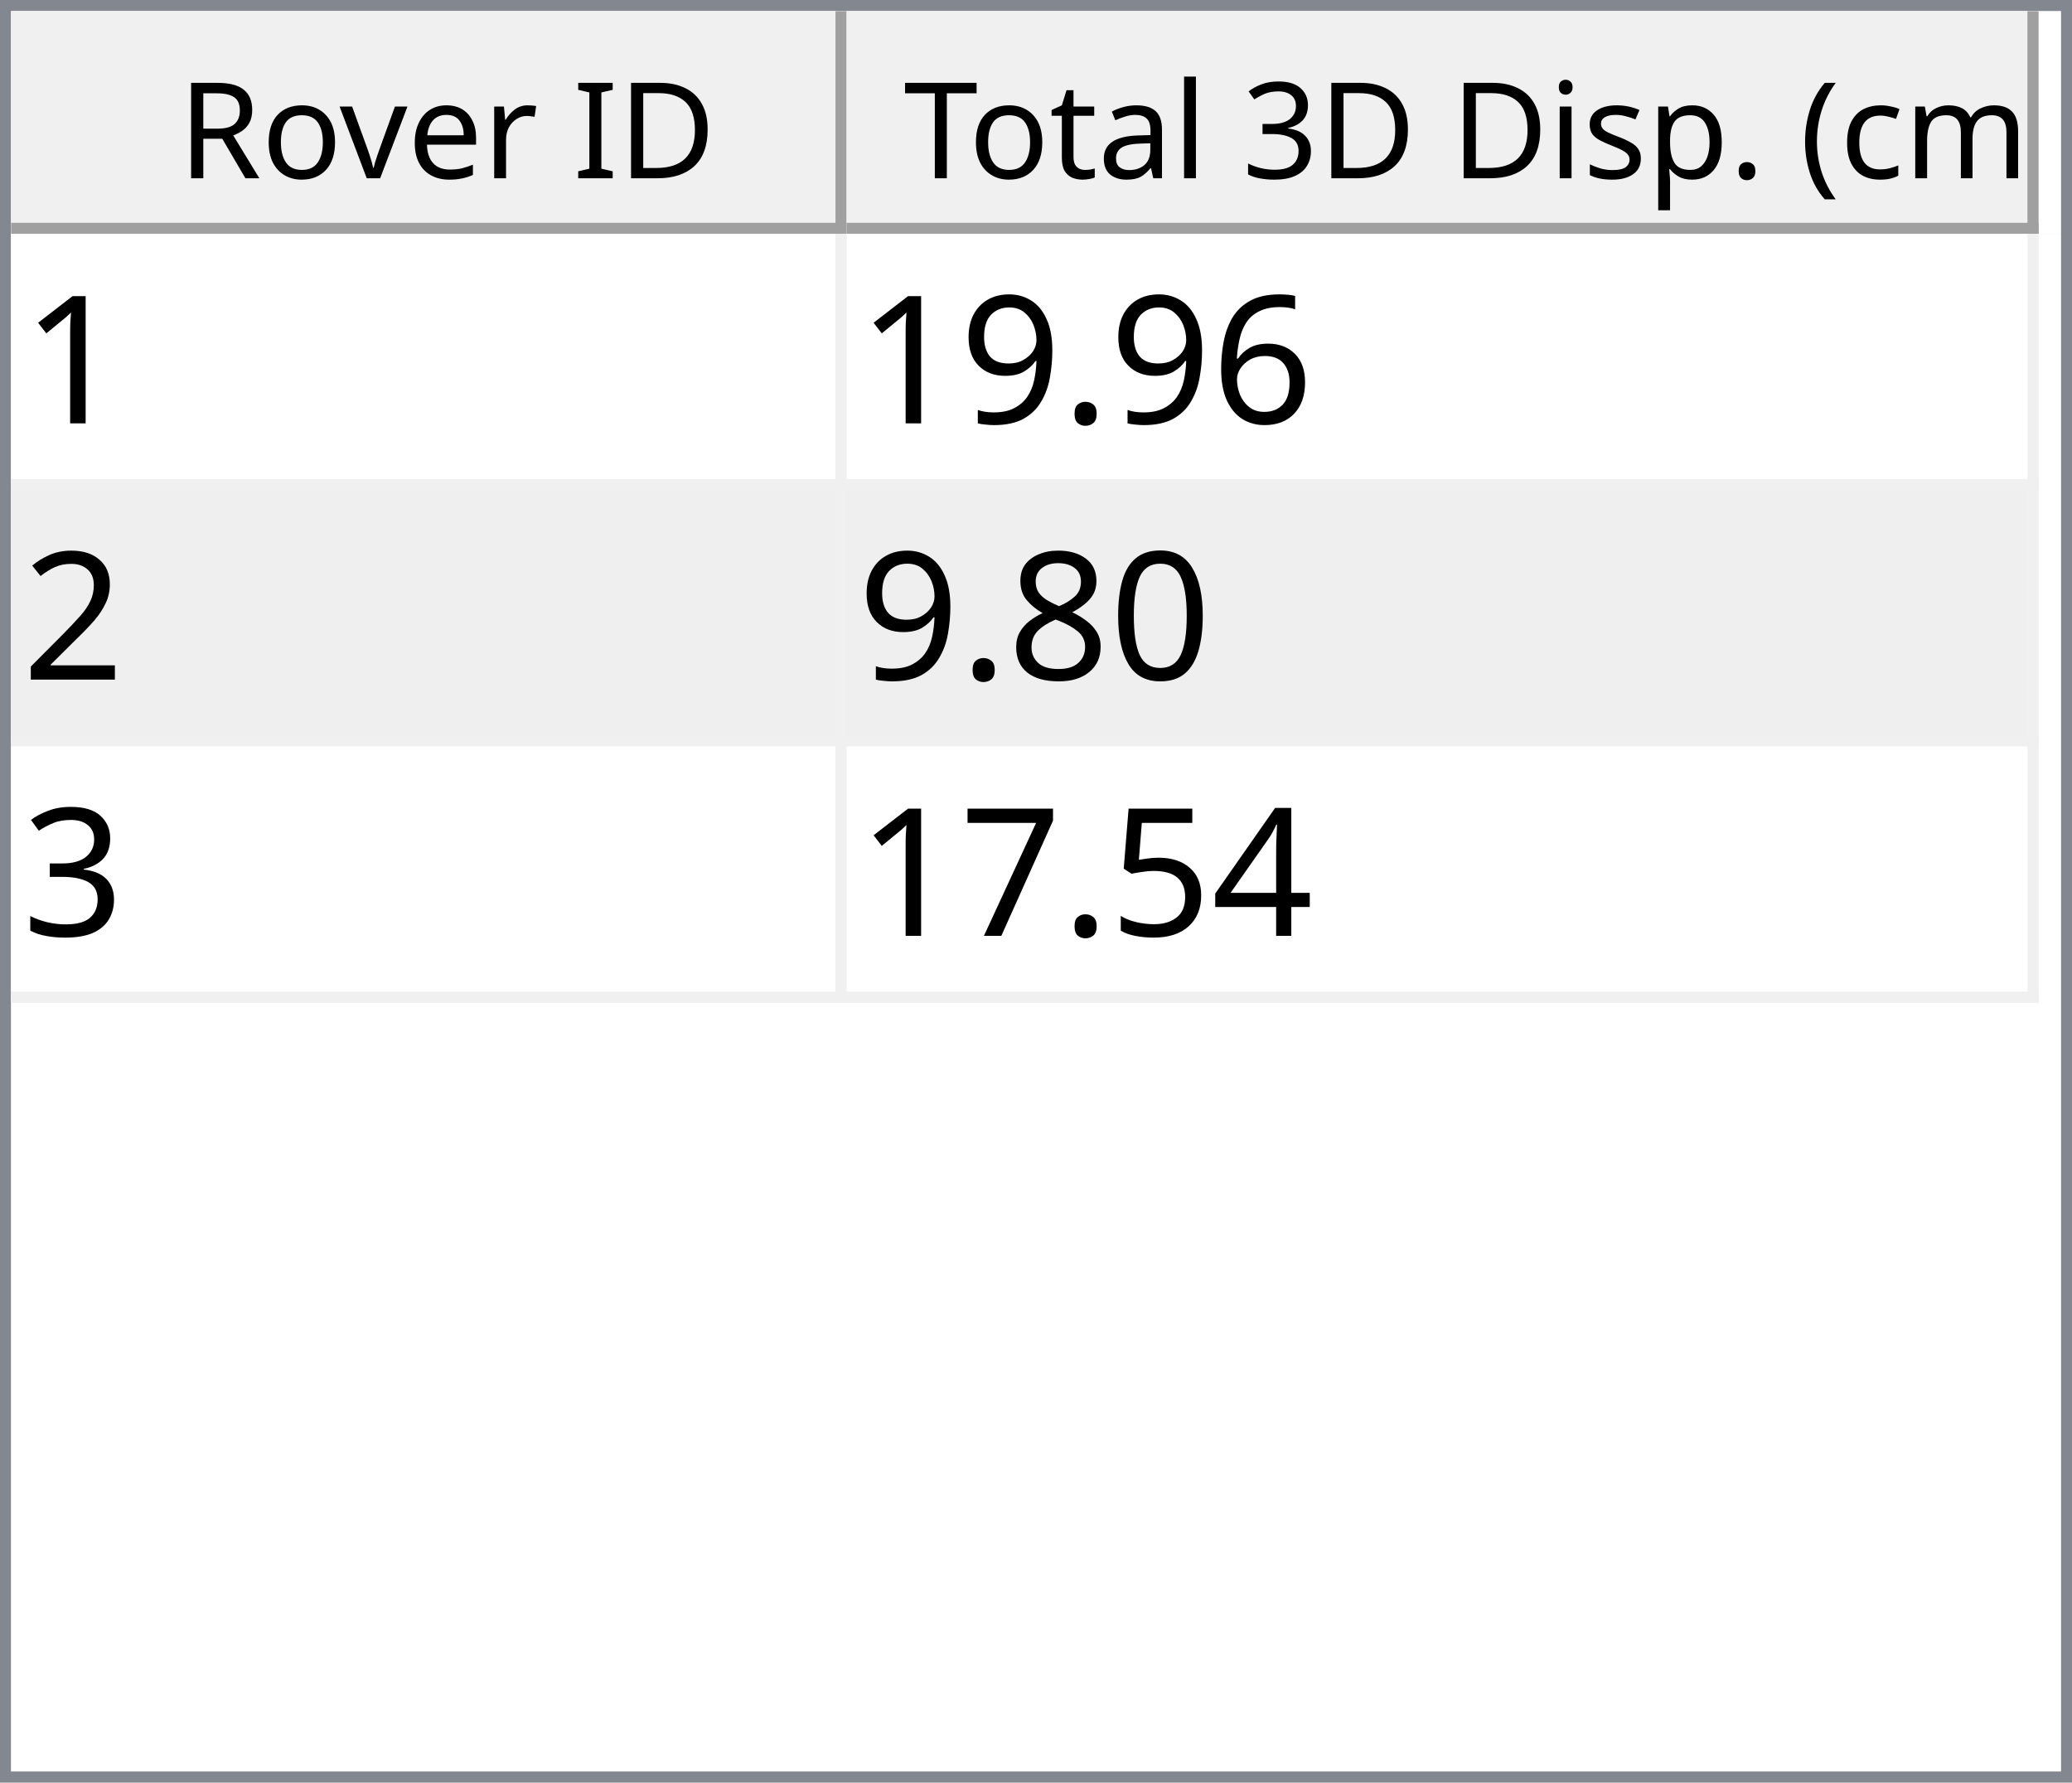
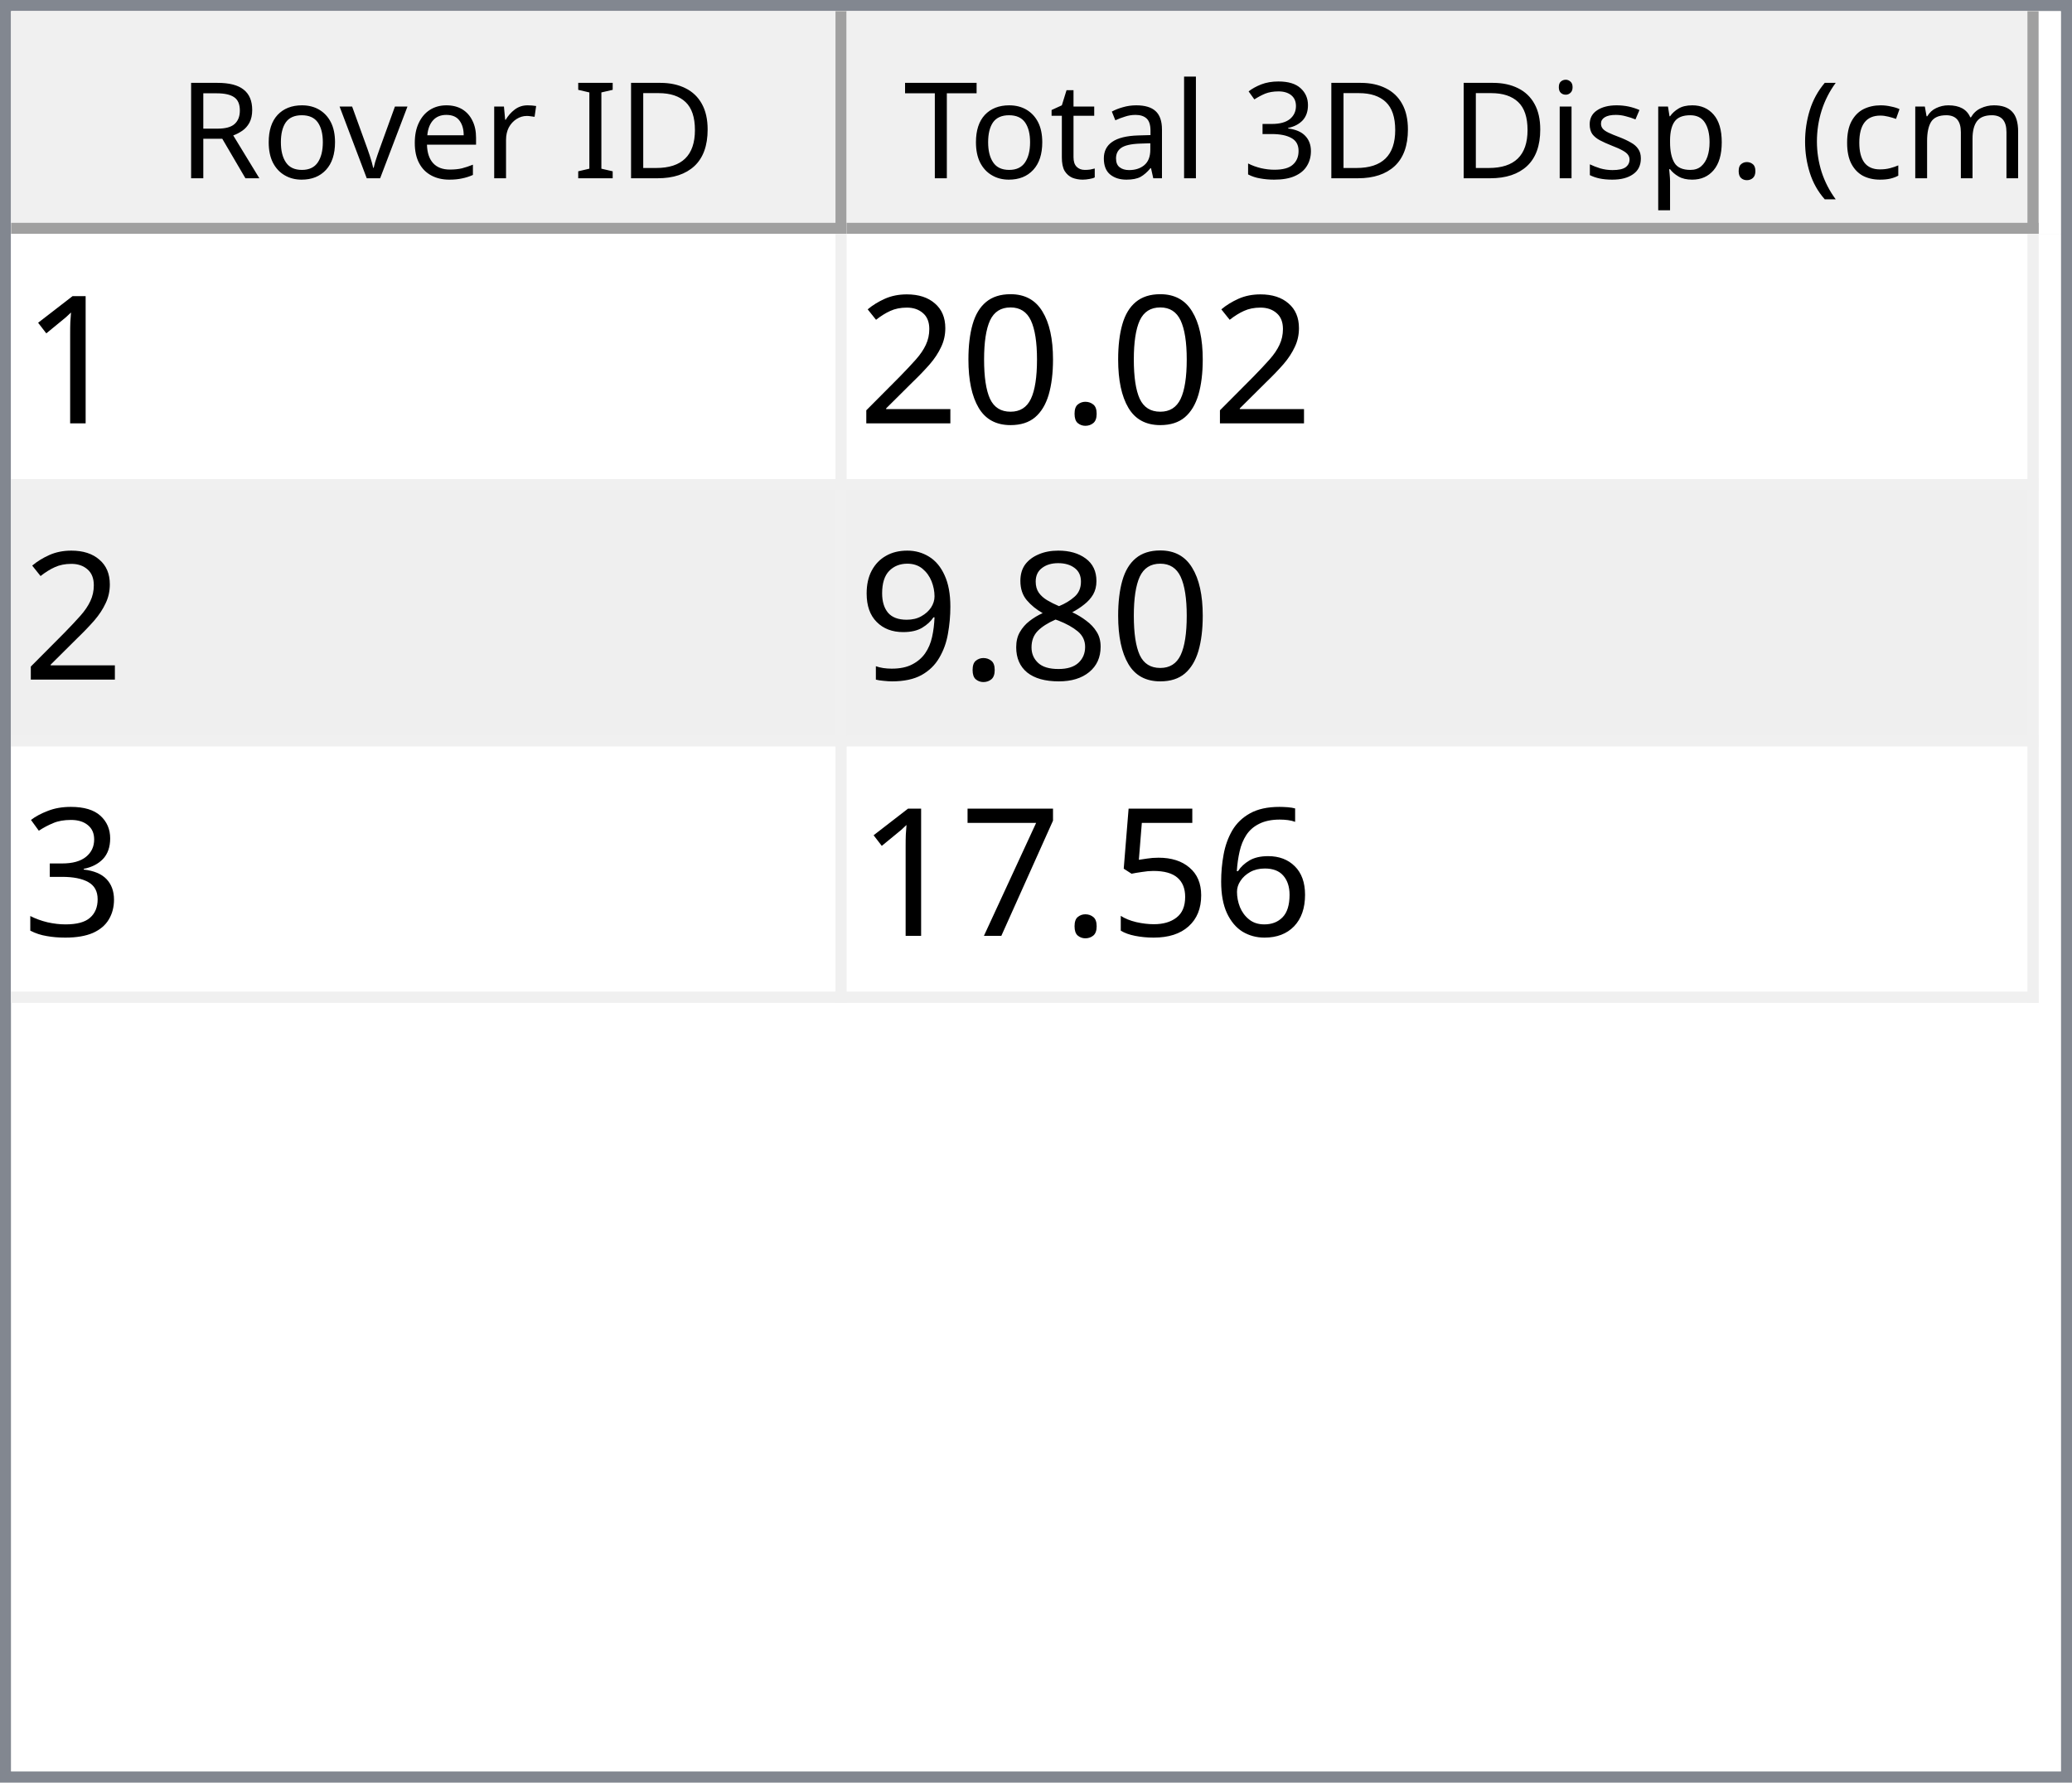
<svg xmlns="http://www.w3.org/2000/svg" style="fill-opacity:1; color-rendering:auto; color-interpolation:auto; text-rendering:auto; stroke:black; stroke-linecap:square; stroke-miterlimit:10; shape-rendering:auto; stroke-opacity:1; fill:black; stroke-dasharray:none; font-weight:normal; stroke-width:1; font-family:'Dialog'; font-style:normal; stroke-linejoin:miter; font-size:12px; stroke-dashoffset:0; image-rendering:auto;" width="186" height="160">
  <defs id="genericDefs" />
  <g>
    <defs id="defs1">
      <clipPath clipPathUnits="userSpaceOnUse" id="clipPath1">
        <path d="M0 0 L186 0 L186 160 L0 160 L0 0 Z" />
      </clipPath>
      <clipPath clipPathUnits="userSpaceOnUse" id="clipPath2">
        <path d="M0 0 L0 160 L186 160 L186 0 Z" />
      </clipPath>
      <clipPath clipPathUnits="userSpaceOnUse" id="clipPath3">
        <path d="M0 0 L0 20 L184 20 L184 0 Z" />
      </clipPath>
      <clipPath clipPathUnits="userSpaceOnUse" id="clipPath4">
        <path d="M0 0 L0 20 L75 20 L75 0 Z" />
      </clipPath>
      <clipPath clipPathUnits="userSpaceOnUse" id="clipPath5">
        <path d="M1 1 L1 19 L74 19 L74 1 Z" />
      </clipPath>
      <clipPath clipPathUnits="userSpaceOnUse" id="clipPath6">
        <path d="M0 0 L0 18 L73 18 L73 0 Z" />
      </clipPath>
      <clipPath clipPathUnits="userSpaceOnUse" id="clipPath7">
        <path d="M-0.5 -0.5 L-0.5 19.5 L74.5 19.5 L74.5 -0.5 Z" />
      </clipPath>
      <clipPath clipPathUnits="userSpaceOnUse" id="clipPath8">
        <path d="M0 0 L0 20 L107 20 L107 0 Z" />
      </clipPath>
      <clipPath clipPathUnits="userSpaceOnUse" id="clipPath9">
        <path d="M1 1 L1 19 L106 19 L106 1 Z" />
      </clipPath>
      <clipPath clipPathUnits="userSpaceOnUse" id="clipPath10">
        <path d="M0 0 L0 18 L105 18 L105 0 Z" />
      </clipPath>
      <clipPath clipPathUnits="userSpaceOnUse" id="clipPath11">
        <path d="M-0.5 -0.5 L-0.5 19.5 L106.5 19.5 L106.5 -0.5 Z" />
      </clipPath>
      <clipPath clipPathUnits="userSpaceOnUse" id="clipPath12">
        <path d="M0 0 L0 138 L184 138 L184 0 Z" />
      </clipPath>
      <clipPath clipPathUnits="userSpaceOnUse" id="clipPath13">
        <path d="M0 0 L0 69 L182 69 L182 0 Z" />
      </clipPath>
      <clipPath clipPathUnits="userSpaceOnUse" id="clipPath14">
        <path d="M-0.5 -0.5 L-0.5 68.5 L181.5 68.5 L181.5 -0.5 Z" />
      </clipPath>
      <clipPath clipPathUnits="userSpaceOnUse" id="clipPath15">
        <path d="M0 0 L0 22 L74 22 L74 0 Z" />
      </clipPath>
      <clipPath clipPathUnits="userSpaceOnUse" id="clipPath16">
        <path d="M0 0 L0 22 L106 22 L106 0 Z" />
      </clipPath>
      <font horiz-adv-x="64.551" id="font1">
        <font-face ascent="107.91" descent="25.098" units-per-em="100" style="font-style:normal; font-family:Segoe UI; font-weight:normal;" />
        <missing-glyph horiz-adv-x="64.551" d="M8.109 0 L8.109 68.266 L56.453 68.266 L56.453 0 L8.109 0 ZM15.328 7.234 L49.219 7.234 L49.219 61.031 L15.328 61.031 L15.328 7.234 Z" />
        <glyph unicode="D" horiz-adv-x="70.117" d="M9.188 0 L9.188 70.016 L28.516 70.016 Q65.531 70.016 65.531 35.891 Q65.531 19.672 55.25 9.836 Q44.969 0 27.734 0 L9.188 0 ZM17.391 62.594 L17.391 7.422 L27.828 7.422 Q41.609 7.422 49.273 14.797 Q56.938 22.172 56.938 35.688 Q56.938 62.594 28.328 62.594 L17.391 62.594 Z" />
        <glyph unicode="I" horiz-adv-x="26.611" d="M17.391 0 L9.188 0 L9.188 70.016 L17.391 70.016 L17.391 0 Z" />
        <glyph unicode=" " horiz-adv-x="27.393" d="" />
        <glyph unicode="r" horiz-adv-x="34.766" d="M34.188 41.891 Q32.078 43.5 28.125 43.5 Q23 43.5 19.555 38.672 Q16.109 33.844 16.109 25.484 L16.109 0 L8.109 0 L8.109 50 L16.109 50 L16.109 39.703 L16.312 39.703 Q18.016 44.969 21.531 47.922 Q25.047 50.875 29.391 50.875 Q32.516 50.875 34.188 50.203 L34.188 41.891 Z" />
        <glyph unicode="e" horiz-adv-x="52.295" d="M48.297 23 L12.984 23 Q13.188 14.656 17.484 10.109 Q21.781 5.562 29.297 5.562 Q37.75 5.562 44.828 11.141 L44.828 3.609 Q38.234 -1.172 27.391 -1.172 Q16.797 -1.172 10.742 5.641 Q4.688 12.453 4.688 24.812 Q4.688 36.469 11.305 43.82 Q17.922 51.172 27.734 51.172 Q37.547 51.172 42.922 44.828 Q48.297 38.484 48.297 27.203 L48.297 23 ZM40.094 29.781 Q40.047 36.719 36.75 40.578 Q33.453 44.438 27.594 44.438 Q21.922 44.438 17.969 40.383 Q14.016 36.328 13.094 29.781 L40.094 29.781 Z" />
        <glyph unicode="v" horiz-adv-x="47.9" d="M47.406 50 L27.484 0 L19.625 0 L0.688 50 L9.469 50 L22.172 13.672 Q23.578 9.672 23.922 6.688 L24.125 6.688 Q24.609 10.453 25.688 13.484 L38.969 50 L47.406 50 Z" />
        <glyph unicode="o" horiz-adv-x="58.594" d="M29 -1.172 Q17.922 -1.172 11.305 5.836 Q4.688 12.844 4.688 24.422 Q4.688 37.016 11.57 44.094 Q18.453 51.172 30.172 51.172 Q41.359 51.172 47.633 44.289 Q53.906 37.406 53.906 25.203 Q53.906 13.234 47.141 6.031 Q40.375 -1.172 29 -1.172 ZM29.594 44.438 Q21.875 44.438 17.383 39.188 Q12.891 33.938 12.891 24.703 Q12.891 15.828 17.43 10.695 Q21.969 5.562 29.594 5.562 Q37.359 5.562 41.531 10.594 Q45.703 15.625 45.703 24.906 Q45.703 34.281 41.531 39.359 Q37.359 44.438 29.594 44.438 Z" />
        <glyph unicode="R" horiz-adv-x="59.814" d="M59.375 0 L49.609 0 L37.891 19.625 Q36.281 22.359 34.766 24.289 Q33.25 26.219 31.664 27.438 Q30.078 28.656 28.25 29.219 Q26.422 29.781 24.125 29.781 L17.391 29.781 L17.391 0 L9.188 0 L9.188 70.016 L30.078 70.016 Q34.672 70.016 38.555 68.867 Q42.438 67.719 45.289 65.375 Q48.141 63.031 49.758 59.547 Q51.375 56.062 51.375 51.375 Q51.375 47.703 50.273 44.656 Q49.172 41.609 47.148 39.211 Q45.125 36.812 42.266 35.133 Q39.406 33.453 35.844 32.516 L35.844 32.328 Q37.594 31.547 38.891 30.547 Q40.188 29.547 41.359 28.18 Q42.531 26.812 43.68 25.078 Q44.828 23.344 46.234 21.047 L59.375 0 ZM17.391 62.594 L17.391 37.203 L28.516 37.203 Q31.594 37.203 34.203 38.133 Q36.812 39.062 38.719 40.797 Q40.625 42.531 41.703 45.047 Q42.781 47.562 42.781 50.688 Q42.781 56.297 39.141 59.445 Q35.5 62.594 28.609 62.594 L17.391 62.594 Z" />
        <glyph unicode=")" horiz-adv-x="30.176" d="M8.297 -15.922 L1.172 -15.922 Q16.406 2.344 16.406 26.812 Q16.406 51.469 1.078 70.016 L8.297 70.016 Q23.531 52.156 23.531 26.703 Q23.531 1.375 8.297 -15.922 Z" />
        <glyph unicode="m" horiz-adv-x="86.133" d="M79.109 0 L71.094 0 L71.094 28.719 Q71.094 37.016 68.531 40.727 Q65.969 44.438 59.906 44.438 Q54.781 44.438 51.195 39.75 Q47.609 35.062 47.609 28.516 L47.609 0 L39.594 0 L39.594 29.688 Q39.594 44.438 28.219 44.438 Q22.953 44.438 19.531 40.016 Q16.109 35.594 16.109 28.516 L16.109 0 L8.109 0 L8.109 50 L16.109 50 L16.109 42.094 L16.312 42.094 Q21.625 51.172 31.844 51.172 Q36.969 51.172 40.773 48.312 Q44.578 45.453 46 40.828 Q51.562 51.172 62.594 51.172 Q79.109 51.172 79.109 30.812 L79.109 0 Z" />
        <glyph unicode="c" horiz-adv-x="46.191" d="M42.188 2.297 Q36.422 -1.172 28.516 -1.172 Q17.828 -1.172 11.258 5.789 Q4.688 12.75 4.688 23.828 Q4.688 36.188 11.766 43.68 Q18.844 51.172 30.672 51.172 Q37.25 51.172 42.281 48.734 L42.281 40.531 Q36.719 44.438 30.375 44.438 Q22.703 44.438 17.797 38.945 Q12.891 33.453 12.891 24.516 Q12.891 15.719 17.508 10.641 Q22.125 5.562 29.891 5.562 Q36.422 5.562 42.188 9.906 L42.188 2.297 Z" />
        <glyph unicode="(" horiz-adv-x="30.176" d="M29.109 -15.922 L21.969 -15.922 Q6.844 1.375 6.844 26.703 Q6.844 52.156 21.969 70.016 L29.203 70.016 Q13.875 51.469 13.875 26.812 Q13.875 2.344 29.109 -15.922 Z" />
        <glyph unicode="." horiz-adv-x="21.68" d="M10.891 -1.078 Q8.641 -1.078 7.055 0.539 Q5.469 2.156 5.469 4.391 Q5.469 6.641 7.055 8.273 Q8.641 9.906 10.891 9.906 Q13.188 9.906 14.797 8.273 Q16.406 6.641 16.406 4.391 Q16.406 2.156 14.797 0.539 Q13.188 -1.078 10.891 -1.078 Z" />
        <glyph unicode="p" horiz-adv-x="58.789" d="M16.312 7.234 L16.109 7.234 L16.109 -23 L8.109 -23 L8.109 50 L16.109 50 L16.109 41.219 L16.312 41.219 Q22.219 51.172 33.594 51.172 Q43.266 51.172 48.688 44.461 Q54.109 37.75 54.109 26.469 Q54.109 13.922 48 6.375 Q41.891 -1.172 31.297 -1.172 Q21.578 -1.172 16.312 7.234 ZM16.109 27.391 L16.109 20.406 Q16.109 14.203 20.141 9.883 Q24.172 5.562 30.375 5.562 Q37.641 5.562 41.773 11.133 Q45.906 16.703 45.906 26.609 Q45.906 34.969 42.047 39.703 Q38.188 44.438 31.594 44.438 Q24.609 44.438 20.359 39.578 Q16.109 34.719 16.109 27.391 Z" />
        <glyph unicode="s" horiz-adv-x="42.432" d="M5.078 1.812 L5.078 10.406 Q11.625 5.562 19.484 5.562 Q30.031 5.562 30.031 12.594 Q30.031 14.594 29.125 15.992 Q28.219 17.391 26.68 18.461 Q25.141 19.531 23.07 20.383 Q21 21.234 18.609 22.172 Q15.281 23.484 12.766 24.828 Q10.25 26.172 8.57 27.859 Q6.891 29.547 6.031 31.695 Q5.172 33.844 5.172 36.719 Q5.172 40.234 6.789 42.945 Q8.406 45.656 11.086 47.484 Q13.766 49.312 17.211 50.242 Q20.656 51.172 24.312 51.172 Q30.812 51.172 35.938 48.922 L35.938 40.828 Q30.422 44.438 23.25 44.438 Q21 44.438 19.195 43.922 Q17.391 43.406 16.094 42.477 Q14.797 41.547 14.086 40.258 Q13.375 38.969 13.375 37.406 Q13.375 35.453 14.086 34.133 Q14.797 32.812 16.164 31.789 Q17.531 30.766 19.484 29.938 Q21.438 29.109 23.922 28.125 Q27.25 26.859 29.883 25.516 Q32.516 24.172 34.375 22.484 Q36.234 20.797 37.234 18.602 Q38.234 16.406 38.234 13.375 Q38.234 9.672 36.602 6.938 Q34.969 4.203 32.234 2.398 Q29.5 0.594 25.93 -0.289 Q22.359 -1.172 18.453 -1.172 Q10.75 -1.172 5.078 1.812 Z" />
        <glyph unicode="i" horiz-adv-x="24.219" d="M12.203 62.703 Q10.062 62.703 8.547 64.164 Q7.031 65.625 7.031 67.875 Q7.031 70.125 8.547 71.609 Q10.062 73.094 12.203 73.094 Q14.406 73.094 15.945 71.609 Q17.484 70.125 17.484 67.875 Q17.484 65.719 15.945 64.211 Q14.406 62.703 12.203 62.703 ZM16.109 0 L8.109 0 L8.109 50 L16.109 50 L16.109 0 Z" />
        <glyph unicode="3" horiz-adv-x="53.906" d="M46.531 19.828 Q46.531 15.094 44.75 11.211 Q42.969 7.328 39.719 4.57 Q36.469 1.812 31.93 0.297 Q27.391 -1.219 21.922 -1.219 Q11.922 -1.219 6 2.594 L6 11.188 Q13.094 5.609 22.219 5.609 Q25.875 5.609 28.828 6.539 Q31.781 7.469 33.906 9.227 Q36.031 10.984 37.18 13.477 Q38.328 15.969 38.328 19.094 Q38.328 32.812 18.797 32.812 L12.984 32.812 L12.984 39.594 L18.5 39.594 Q35.797 39.594 35.797 52.484 Q35.797 64.406 22.609 64.406 Q15.188 64.406 8.688 59.422 L8.688 67.188 Q15.375 71.188 24.609 71.188 Q29 71.188 32.57 69.969 Q36.141 68.75 38.68 66.555 Q41.219 64.359 42.609 61.281 Q44 58.203 44 54.5 Q44 40.672 30.031 36.719 L30.031 36.531 Q33.594 36.141 36.625 34.797 Q39.656 33.453 41.852 31.305 Q44.047 29.156 45.289 26.25 Q46.531 23.344 46.531 19.828 Z" />
        <glyph unicode="l" horiz-adv-x="24.219" d="M16.109 0 L8.109 0 L8.109 74.031 L16.109 74.031 L16.109 0 Z" />
        <glyph unicode="a" horiz-adv-x="50.879" d="M43.891 0 L35.891 0 L35.891 7.812 L35.688 7.812 Q30.469 -1.172 20.312 -1.172 Q12.844 -1.172 8.617 2.781 Q4.391 6.734 4.391 13.281 Q4.391 27.297 20.906 29.594 L35.891 31.688 Q35.891 44.438 25.594 44.438 Q16.547 44.438 9.281 38.281 L9.281 46.484 Q16.656 51.172 26.266 51.172 Q43.891 51.172 43.891 32.516 L43.891 0 ZM35.891 25.297 L23.828 23.641 Q18.266 22.859 15.43 20.875 Q12.594 18.891 12.594 13.875 Q12.594 10.203 15.211 7.883 Q17.828 5.562 22.172 5.562 Q28.125 5.562 32.008 9.742 Q35.891 13.922 35.891 20.312 L35.891 25.297 Z" />
        <glyph unicode="t" horiz-adv-x="33.887" d="M31.297 0.484 Q28.469 -1.078 23.828 -1.078 Q10.688 -1.078 10.688 13.578 L10.688 43.172 L2.094 43.172 L2.094 50 L10.688 50 L10.688 62.203 L18.703 64.797 L18.703 50 L31.297 50 L31.297 43.172 L18.703 43.172 L18.703 14.984 Q18.703 9.969 20.414 7.82 Q22.125 5.672 26.078 5.672 Q29.109 5.672 31.297 7.328 L31.297 0.484 Z" />
        <glyph unicode="T" horiz-adv-x="52.393" d="M50.594 62.594 L30.375 62.594 L30.375 0 L22.172 0 L22.172 62.594 L2 62.594 L2 70.016 L50.594 70.016 L50.594 62.594 Z" />
      </font>
      <font horiz-adv-x="75.0" id="font2">
        <font-face ascent="100.537" descent="21.973" units-per-em="100" style="font-style:normal; font-family:sans-serif; font-weight:normal;" />
        <missing-glyph horiz-adv-x="75.0" d="M12.5 0 L12.5 62.5 L62.5 62.5 L62.5 0 L12.5 0 ZM14.062 1.562 L60.938 1.562 L60.938 60.938 L14.062 60.938 L14.062 1.562 Z" />
        <glyph unicode="1" horiz-adv-x="55.615" d="M37.25 0 L28.469 0 L28.469 56 Q25.297 52.984 20.141 49.953 Q14.984 46.922 10.891 45.406 L10.891 53.906 Q18.266 57.375 23.781 62.305 Q29.297 67.234 31.594 71.875 L37.25 71.875 L37.25 0 Z" />
+         <glyph unicode="." horiz-adv-x="27.783" d="M9.078 0 L9.078 10.016 L19.094 10.016 L19.094 0 L9.078 0 Z" />
+         <glyph unicode="0" horiz-adv-x="55.615" d="M4.156 35.297 Q4.156 48 6.766 55.742 Q9.375 63.484 14.523 67.68 Q19.672 71.875 27.484 71.875 Q33.25 71.875 37.594 69.555 Q41.938 67.234 44.773 62.867 Q47.609 58.5 49.219 52.227 Q50.828 45.953 50.828 35.297 Q50.828 22.703 48.242 14.969 Q45.656 7.234 40.508 3.008 Q35.359 -1.219 27.484 -1.219 Q17.141 -1.219 11.234 6.203 Q4.156 15.141 4.156 35.297 ZM13.188 35.297 Q13.188 17.672 17.312 11.836 Q21.438 6 27.484 6 Q33.547 6 37.672 11.859 Q41.797 17.719 41.797 35.297 Q41.797 52.984 37.672 58.789 Q33.547 64.594 27.391 64.594 Q21.344 64.594 17.719 59.469 Q13.188 52.938 13.188 35.297 Z" />
+         <glyph unicode="2" horiz-adv-x="55.615" d="M50.344 8.453 L50.344 0 L3.031 0 Q2.938 3.172 4.047 6.109 Q5.859 10.938 9.836 15.625 Q13.812 20.312 21.344 26.469 Q33.016 36.031 37.117 41.625 Q41.219 47.219 41.219 52.203 Q41.219 57.422 37.477 61.008 Q33.734 64.594 27.734 64.594 Q21.391 64.594 17.578 60.789 Q13.766 56.984 13.719 50.25 L4.688 51.172 Q5.609 61.281 11.664 66.578 Q17.719 71.875 27.938 71.875 Q38.234 71.875 44.242 66.164 Q50.25 60.453 50.25 52 Q50.25 47.703 48.492 43.555 Q46.734 39.406 42.656 34.812 Q38.578 30.219 29.109 22.219 Q21.188 15.578 18.945 13.211 Q16.703 10.844 15.234 8.453 L50.344 8.453 Z" />
+         <glyph unicode="8" horiz-adv-x="55.615" d="M17.672 38.812 Q12.203 40.828 9.57 44.539 Q6.938 48.25 6.938 53.422 Q6.938 61.234 12.555 66.555 Q18.172 71.875 27.484 71.875 Q36.859 71.875 42.578 66.43 Q48.297 60.984 48.297 53.172 Q48.297 48.188 45.68 44.508 Q43.062 40.828 37.75 38.812 Q44.344 36.672 47.781 31.883 Q51.219 27.094 51.219 20.453 Q51.219 11.281 44.727 5.031 Q38.234 -1.219 27.641 -1.219 Q17.047 -1.219 10.547 5.055 Q4.047 11.328 4.047 20.703 Q4.047 27.688 7.594 32.398 Q11.141 37.109 17.672 38.812 ZM15.922 53.719 Q15.922 48.641 19.195 45.414 Q22.469 42.188 27.688 42.188 Q32.766 42.188 36.016 45.383 Q39.266 48.578 39.266 53.219 Q39.266 58.062 35.914 61.359 Q32.562 64.656 27.594 64.656 Q22.562 64.656 19.242 61.43 Q15.922 58.203 15.922 53.719 ZM13.094 20.656 Q13.094 16.891 14.875 13.375 Q16.656 9.859 20.172 7.93 Q23.688 6 27.734 6 Q34.031 6 38.133 10.055 Q42.234 14.109 42.234 20.359 Q42.234 26.703 38.016 30.859 Q33.797 35.016 27.438 35.016 Q21.234 35.016 17.164 30.914 Q13.094 26.812 13.094 20.656 Z" />
+         <glyph unicode="9" horiz-adv-x="55.615" d="M5.469 16.547 L13.922 17.328 Q14.984 11.375 18.016 8.688 Q21.047 6 25.781 6 Q29.828 6 32.883 7.859 Q35.938 9.719 37.891 12.82 Q39.844 15.922 41.164 21.195 Q42.484 26.469 42.484 31.938 Q42.484 32.516 42.438 33.688 Q39.797 29.5 35.234 26.883 Q30.672 24.266 25.344 24.266 Q16.453 24.266 10.305 30.711 Q4.156 37.156 4.156 47.703 Q4.156 58.594 10.578 65.234 Q17 71.875 26.656 71.875 Q33.641 71.875 39.43 68.117 Q45.219 64.359 48.219 57.398 Q51.219 50.438 51.219 37.25 Q51.219 23.531 48.242 15.406 Q45.266 7.281 39.383 3.031 Q33.5 -1.219 25.594 -1.219 Q17.188 -1.219 11.867 3.445 Q6.547 8.109 5.469 16.547 ZM41.453 48.141 Q41.453 55.719 37.43 60.156 Q33.406 64.594 27.734 64.594 Q21.875 64.594 17.531 59.812 Q13.188 55.031 13.188 47.406 Q13.188 40.578 17.312 36.305 Q21.438 32.031 27.484 32.031 Q33.594 32.031 37.523 36.305 Q41.453 40.578 41.453 48.141 Z" />
+         <glyph unicode="3" horiz-adv-x="55.615" d="M4.203 18.891 L12.984 20.062 Q14.5 12.594 18.141 9.297 Q21.781 6 27 6 Q33.203 6 37.477 10.297 Q41.75 14.594 41.75 20.953 Q41.75 27 37.797 30.93 Q33.844 34.859 27.734 34.859 Q25.25 34.859 21.531 33.891 L22.516 41.609 Q23.391 41.5 23.922 41.5 Q29.547 41.5 34.039 44.43 Q38.531 47.359 38.531 53.469 Q38.531 58.297 35.258 61.477 Q31.984 64.656 26.812 64.656 Q21.688 64.656 18.266 61.43 Q14.844 58.203 13.875 51.766 L5.078 53.328 Q6.688 62.156 12.398 67.016 Q18.109 71.875 26.609 71.875 Q32.469 71.875 37.398 69.359 Q42.328 66.844 44.945 62.5 Q47.562 58.156 47.562 53.266 Q47.562 48.641 45.07 44.828 Q42.578 41.016 37.703 38.766 Q44.047 37.312 47.562 32.695 Q51.078 28.078 51.078 21.141 Q51.078 11.766 44.242 5.25 Q37.406 -1.266 26.953 -1.266 Q17.531 -1.266 11.305 4.352 Q5.078 9.969 4.203 18.891 Z" />
        <glyph unicode="6" horiz-adv-x="55.615" d="M49.75 54.047 L41.016 53.375 Q39.844 58.547 37.703 60.891 Q34.125 64.656 28.906 64.656 Q24.703 64.656 21.531 62.312 Q17.391 59.281 14.992 53.469 Q12.594 47.656 12.5 36.922 Q15.672 41.75 20.266 44.094 Q24.859 46.438 29.891 46.438 Q38.672 46.438 44.852 39.969 Q51.031 33.5 51.031 23.25 Q51.031 16.5 48.125 10.719 Q45.219 4.938 40.141 1.859 Q35.062 -1.219 28.609 -1.219 Q17.625 -1.219 10.695 6.859 Q3.766 14.938 3.766 33.5 Q3.766 54.25 11.422 63.672 Q18.109 71.875 29.438 71.875 Q37.891 71.875 43.289 67.141 Q48.688 62.406 49.75 54.047 ZM13.875 23.188 Q13.875 18.656 15.797 14.508 Q17.719 10.359 21.188 8.18 Q24.656 6 28.469 6 Q34.031 6 38.039 10.492 Q42.047 14.984 42.047 22.703 Q42.047 30.125 38.086 34.398 Q34.125 38.672 28.125 38.672 Q22.172 38.672 18.023 34.398 Q13.875 30.125 13.875 23.188 Z" />
-         <glyph unicode="." horiz-adv-x="27.783" d="M9.078 0 L9.078 10.016 L19.094 10.016 L19.094 0 L9.078 0 Z" />
-         <glyph unicode="9" horiz-adv-x="55.615" d="M5.469 16.547 L13.922 17.328 Q14.984 11.375 18.016 8.688 Q21.047 6 25.781 6 Q29.828 6 32.883 7.859 Q35.938 9.719 37.891 12.82 Q39.844 15.922 41.164 21.195 Q42.484 26.469 42.484 31.938 Q42.484 32.516 42.438 33.688 Q39.797 29.5 35.234 26.883 Q30.672 24.266 25.344 24.266 Q16.453 24.266 10.305 30.711 Q4.156 37.156 4.156 47.703 Q4.156 58.594 10.578 65.234 Q17 71.875 26.656 71.875 Q33.641 71.875 39.43 68.117 Q45.219 64.359 48.219 57.398 Q51.219 50.438 51.219 37.25 Q51.219 23.531 48.242 15.406 Q45.266 7.281 39.383 3.031 Q33.5 -1.219 25.594 -1.219 Q17.188 -1.219 11.867 3.445 Q6.547 8.109 5.469 16.547 ZM41.453 48.141 Q41.453 55.719 37.43 60.156 Q33.406 64.594 27.734 64.594 Q21.875 64.594 17.531 59.812 Q13.188 55.031 13.188 47.406 Q13.188 40.578 17.312 36.305 Q21.438 32.031 27.484 32.031 Q33.594 32.031 37.523 36.305 Q41.453 40.578 41.453 48.141 Z" />
-         <glyph unicode="2" horiz-adv-x="55.615" d="M50.344 8.453 L50.344 0 L3.031 0 Q2.938 3.172 4.047 6.109 Q5.859 10.938 9.836 15.625 Q13.812 20.312 21.344 26.469 Q33.016 36.031 37.117 41.625 Q41.219 47.219 41.219 52.203 Q41.219 57.422 37.477 61.008 Q33.734 64.594 27.734 64.594 Q21.391 64.594 17.578 60.789 Q13.766 56.984 13.719 50.25 L4.688 51.172 Q5.609 61.281 11.664 66.578 Q17.719 71.875 27.938 71.875 Q38.234 71.875 44.242 66.164 Q50.25 60.453 50.25 52 Q50.25 47.703 48.492 43.555 Q46.734 39.406 42.656 34.812 Q38.578 30.219 29.109 22.219 Q21.188 15.578 18.945 13.211 Q16.703 10.844 15.234 8.453 L50.344 8.453 Z" />
-         <glyph unicode="0" horiz-adv-x="55.615" d="M4.156 35.297 Q4.156 48 6.766 55.742 Q9.375 63.484 14.523 67.68 Q19.672 71.875 27.484 71.875 Q33.25 71.875 37.594 69.555 Q41.938 67.234 44.773 62.867 Q47.609 58.5 49.219 52.227 Q50.828 45.953 50.828 35.297 Q50.828 22.703 48.242 14.969 Q45.656 7.234 40.508 3.008 Q35.359 -1.219 27.484 -1.219 Q17.141 -1.219 11.234 6.203 Q4.156 15.141 4.156 35.297 ZM13.188 35.297 Q13.188 17.672 17.312 11.836 Q21.438 6 27.484 6 Q33.547 6 37.672 11.859 Q41.797 17.719 41.797 35.297 Q41.797 52.984 37.672 58.789 Q33.547 64.594 27.391 64.594 Q21.344 64.594 17.719 59.469 Q13.188 52.938 13.188 35.297 Z" />
-         <glyph unicode="8" horiz-adv-x="55.615" d="M17.672 38.812 Q12.203 40.828 9.57 44.539 Q6.938 48.25 6.938 53.422 Q6.938 61.234 12.555 66.555 Q18.172 71.875 27.484 71.875 Q36.859 71.875 42.578 66.43 Q48.297 60.984 48.297 53.172 Q48.297 48.188 45.68 44.508 Q43.062 40.828 37.75 38.812 Q44.344 36.672 47.781 31.883 Q51.219 27.094 51.219 20.453 Q51.219 11.281 44.727 5.031 Q38.234 -1.219 27.641 -1.219 Q17.047 -1.219 10.547 5.055 Q4.047 11.328 4.047 20.703 Q4.047 27.688 7.594 32.398 Q11.141 37.109 17.672 38.812 ZM15.922 53.719 Q15.922 48.641 19.195 45.414 Q22.469 42.188 27.688 42.188 Q32.766 42.188 36.016 45.383 Q39.266 48.578 39.266 53.219 Q39.266 58.062 35.914 61.359 Q32.562 64.656 27.594 64.656 Q22.562 64.656 19.242 61.43 Q15.922 58.203 15.922 53.719 ZM13.094 20.656 Q13.094 16.891 14.875 13.375 Q16.656 9.859 20.172 7.93 Q23.688 6 27.734 6 Q34.031 6 38.133 10.055 Q42.234 14.109 42.234 20.359 Q42.234 26.703 38.016 30.859 Q33.797 35.016 27.438 35.016 Q21.234 35.016 17.164 30.914 Q13.094 26.812 13.094 20.656 Z" />
-         <glyph unicode="3" horiz-adv-x="55.615" d="M4.203 18.891 L12.984 20.062 Q14.5 12.594 18.141 9.297 Q21.781 6 27 6 Q33.203 6 37.477 10.297 Q41.75 14.594 41.75 20.953 Q41.75 27 37.797 30.93 Q33.844 34.859 27.734 34.859 Q25.25 34.859 21.531 33.891 L22.516 41.609 Q23.391 41.5 23.922 41.5 Q29.547 41.5 34.039 44.43 Q38.531 47.359 38.531 53.469 Q38.531 58.297 35.258 61.477 Q31.984 64.656 26.812 64.656 Q21.688 64.656 18.266 61.43 Q14.844 58.203 13.875 51.766 L5.078 53.328 Q6.688 62.156 12.398 67.016 Q18.109 71.875 26.609 71.875 Q32.469 71.875 37.398 69.359 Q42.328 66.844 44.945 62.5 Q47.562 58.156 47.562 53.266 Q47.562 48.641 45.07 44.828 Q42.578 41.016 37.703 38.766 Q44.047 37.312 47.562 32.695 Q51.078 28.078 51.078 21.141 Q51.078 11.766 44.242 5.25 Q37.406 -1.266 26.953 -1.266 Q17.531 -1.266 11.305 4.352 Q5.078 9.969 4.203 18.891 Z" />
-         <glyph unicode="4" horiz-adv-x="55.615" d="M32.328 0 L32.328 17.141 L1.266 17.141 L1.266 25.203 L33.938 71.578 L41.109 71.578 L41.109 25.203 L50.781 25.203 L50.781 17.141 L41.109 17.141 L41.109 0 L32.328 0 ZM32.328 25.203 L32.328 57.469 L9.906 25.203 L32.328 25.203 Z" />
        <glyph unicode="5" horiz-adv-x="55.615" d="M4.156 18.75 L13.375 19.531 Q14.406 12.797 18.141 9.398 Q21.875 6 27.156 6 Q33.5 6 37.891 10.789 Q42.281 15.578 42.281 23.484 Q42.281 31 38.062 35.352 Q33.844 39.703 27 39.703 Q22.75 39.703 19.336 37.773 Q15.922 35.844 13.969 32.766 L5.719 33.844 L12.641 70.609 L48.25 70.609 L48.25 62.203 L19.672 62.203 L15.828 42.969 Q22.266 47.469 29.344 47.469 Q38.719 47.469 45.164 40.969 Q51.609 34.469 51.609 24.266 Q51.609 14.547 45.953 7.469 Q39.062 -1.219 27.156 -1.219 Q17.391 -1.219 11.211 4.25 Q5.031 9.719 4.156 18.75 Z" />
        <glyph unicode="7" horiz-adv-x="55.615" d="M4.734 62.203 L4.734 70.656 L51.078 70.656 L51.078 63.812 Q44.234 56.547 37.523 44.484 Q30.812 32.422 27.156 19.672 Q24.516 10.688 23.781 0 L14.75 0 Q14.891 8.453 18.062 20.414 Q21.234 32.375 27.172 43.484 Q33.109 54.594 39.797 62.203 L4.734 62.203 Z" />
      </font>
    </defs>
    <g style="fill:white; stroke:white;">
      <rect x="0" y="0" width="186" style="clip-path:url(#clipPath1); stroke:none;" height="160" />
    </g>
    <g style="fill:white; text-rendering:optimizeSpeed; color-rendering:optimizeSpeed; image-rendering:optimizeSpeed; shape-rendering:crispEdges; stroke:white; color-interpolation:sRGB;">
      <rect x="0" width="186" height="160" y="0" style="stroke:none;" />
      <path style="stroke:none;" d="M0 160 L186 160 L186 0 L0 0 Z" />
    </g>
    <g style="fill:rgb(240,240,240); font-family:'Segoe UI'; stroke:rgb(240,240,240);">
      <rect x="0" y="0" width="186" style="clip-path:url(#clipPath2); stroke:none;" height="160" />
    </g>
    <g style="fill:rgb(130,135,144); font-family:'Segoe UI'; stroke:rgb(130,135,144);">
      <path d="M0 0 L186 0 L186 160 L0 160 L0 0 ZM1 1 L185 1 L185 159 L1 159 L1 1 Z" style="fill-rule:evenodd; clip-path:url(#clipPath2); stroke:none;" />
    </g>
    <g style="fill:white; font-family:'Segoe UI'; stroke:white;" transform="translate(1,1)">
      <rect x="0" y="0" width="184" style="clip-path:url(#clipPath3); stroke:none;" height="20" />
    </g>
    <g style="fill:rgb(240,240,240); font-family:'Segoe UI'; stroke:rgb(240,240,240);" transform="translate(1,1)">
      <rect x="0" y="0" width="75" style="clip-path:url(#clipPath4); stroke:none;" height="20" />
    </g>
    <g style="font-family:'Segoe UI';" transform="translate(2,2)">
      <text x="14" xml:space="preserve" y="14" style="clip-path:url(#clipPath6); stroke:none;">Rover ID</text>
    </g>
    <g style="fill:rgb(160,160,160); font-family:'Segoe UI'; stroke:rgb(160,160,160); stroke-linejoin:bevel;" transform="translate(1.5,1.5)">
      <line x1="74" x2="74" y1="0" style="fill:none; clip-path:url(#clipPath7);" y2="19" />
    </g>
    <g style="fill:rgb(160,160,160); font-family:'Segoe UI'; stroke:rgb(160,160,160); stroke-linejoin:bevel;" transform="matrix(1,0,0,1,1,1) translate(0.5,0.5)">
      <line x1="0" x2="74" y1="19" style="fill:none; clip-path:url(#clipPath7);" y2="19" />
    </g>
    <g style="fill:rgb(240,240,240); font-family:'Segoe UI'; stroke:rgb(240,240,240);" transform="translate(76,1)">
      <rect x="0" y="0" width="107" style="clip-path:url(#clipPath8); stroke:none;" height="20" />
    </g>
    <g style="font-family:'Segoe UI';" transform="translate(77,2)">
      <text x="1" xml:space="preserve" y="14" style="clip-path:url(#clipPath10); stroke:none;"> Total 3D Disp. (cm)</text>
    </g>
    <g style="fill:rgb(160,160,160); font-family:'Segoe UI'; stroke:rgb(160,160,160); stroke-linejoin:bevel;" transform="translate(76.5,1.5)">
      <line x1="106" x2="106" y1="0" style="fill:none; clip-path:url(#clipPath11);" y2="19" />
    </g>
    <g style="fill:rgb(160,160,160); font-family:'Segoe UI'; stroke:rgb(160,160,160); stroke-linejoin:bevel;" transform="matrix(1,0,0,1,76,1) translate(0.5,0.5)">
      <line x1="0" x2="106" y1="19" style="fill:none; clip-path:url(#clipPath11);" y2="19" />
    </g>
    <g style="fill:white; font-family:'Segoe UI'; stroke:white;" transform="translate(1,21)">
      <rect x="0" y="0" width="184" style="clip-path:url(#clipPath12); stroke:none;" height="138" />
    </g>
    <g style="fill:rgb(240,240,240); font-size:16px; font-family:sans-serif; stroke:rgb(240,240,240);" transform="translate(1,21)">
      <rect x="0" y="0" width="182" style="clip-path:url(#clipPath13); stroke:none;" height="69" />
      <line transform="translate(0.5,0.5)" x1="0" x2="181" y1="22" style="clip-path:url(#clipPath14); fill:none; stroke-linejoin:bevel;" y2="22" />
    </g>
    <g transform="matrix(1,0,0,1,1,21) translate(0.5,0.5)" style="fill:rgb(240,240,240); font-size:16px; font-family:sans-serif; stroke:rgb(240,240,240); stroke-linejoin:bevel;">
      <line x1="0" x2="181" y1="45" style="fill:none; clip-path:url(#clipPath14);" y2="45" />
    </g>
    <g transform="matrix(1,0,0,1,1,21) translate(0.5,0.5)" style="fill:rgb(240,240,240); font-size:16px; font-family:sans-serif; stroke:rgb(240,240,240); stroke-linejoin:bevel;">
      <line x1="0" x2="181" y1="68" style="fill:none; clip-path:url(#clipPath14);" y2="68" />
    </g>
    <g transform="matrix(1,0,0,1,1,21) translate(0.5,0.5)" style="fill:rgb(240,240,240); font-size:16px; font-family:sans-serif; stroke:rgb(240,240,240); stroke-linejoin:bevel;">
      <line x1="74" x2="74" y1="0" style="fill:none; clip-path:url(#clipPath14);" y2="68" />
    </g>
    <g transform="matrix(1,0,0,1,1,21) translate(0.5,0.5)" style="fill:rgb(240,240,240); font-size:16px; font-family:sans-serif; stroke:rgb(240,240,240); stroke-linejoin:bevel;">
      <line x1="181" x2="181" y1="0" style="fill:none; clip-path:url(#clipPath14);" y2="68" />
    </g>
    <g style="fill:white; font-size:16px; font-family:sans-serif; stroke:white;" transform="matrix(1,0,0,1,1,21)">
      <rect x="0" y="0" width="74" style="clip-path:url(#clipPath15); stroke:none;" height="22" />
      <text x="1" y="17" style="fill:black; clip-path:url(#clipPath15); stroke:none;" xml:space="preserve">1</text>
    </g>
    <g style="fill:white; font-size:16px; font-family:sans-serif; stroke:white;" transform="matrix(1,0,0,1,1,21) translate(75,0)">
      <rect x="0" y="0" width="106" style="clip-path:url(#clipPath16); stroke:none;" height="22" />
-       <text x="1" y="17" style="fill:black; clip-path:url(#clipPath16); stroke:none;" xml:space="preserve">19.96</text>
+       <text x="1" y="17" style="fill:black; clip-path:url(#clipPath16); stroke:none;" xml:space="preserve">20.02</text>
    </g>
    <g style="fill:rgb(239,239,239); font-size:16px; font-family:sans-serif; stroke:rgb(239,239,239);" transform="matrix(1,0,0,1,1,21) translate(0,23)">
      <rect x="0" y="0" width="74" style="clip-path:url(#clipPath15); stroke:none;" height="22" />
      <text x="1" y="17" style="fill:black; clip-path:url(#clipPath15); stroke:none;" xml:space="preserve">2</text>
    </g>
    <g style="fill:rgb(239,239,239); font-size:16px; font-family:sans-serif; stroke:rgb(239,239,239);" transform="matrix(1,0,0,1,1,21) translate(75,23)">
      <rect x="0" y="0" width="106" style="clip-path:url(#clipPath16); stroke:none;" height="22" />
      <text x="1" y="17" style="fill:black; clip-path:url(#clipPath16); stroke:none;" xml:space="preserve">9.80</text>
    </g>
    <g style="fill:white; font-size:16px; font-family:sans-serif; stroke:white;" transform="matrix(1,0,0,1,1,21) translate(0,46)">
      <rect x="0" y="0" width="74" style="clip-path:url(#clipPath15); stroke:none;" height="22" />
      <text x="1" y="17" style="fill:black; clip-path:url(#clipPath15); stroke:none;" xml:space="preserve">3</text>
    </g>
    <g style="fill:white; font-size:16px; font-family:sans-serif; stroke:white;" transform="matrix(1,0,0,1,1,21) translate(75,46)">
      <rect x="0" y="0" width="106" style="clip-path:url(#clipPath16); stroke:none;" height="22" />
-       <text x="1" y="17" style="fill:black; clip-path:url(#clipPath16); stroke:none;" xml:space="preserve">17.54</text>
+       <text x="1" y="17" style="fill:black; clip-path:url(#clipPath16); stroke:none;" xml:space="preserve">17.56</text>
    </g>
  </g>
</svg>
